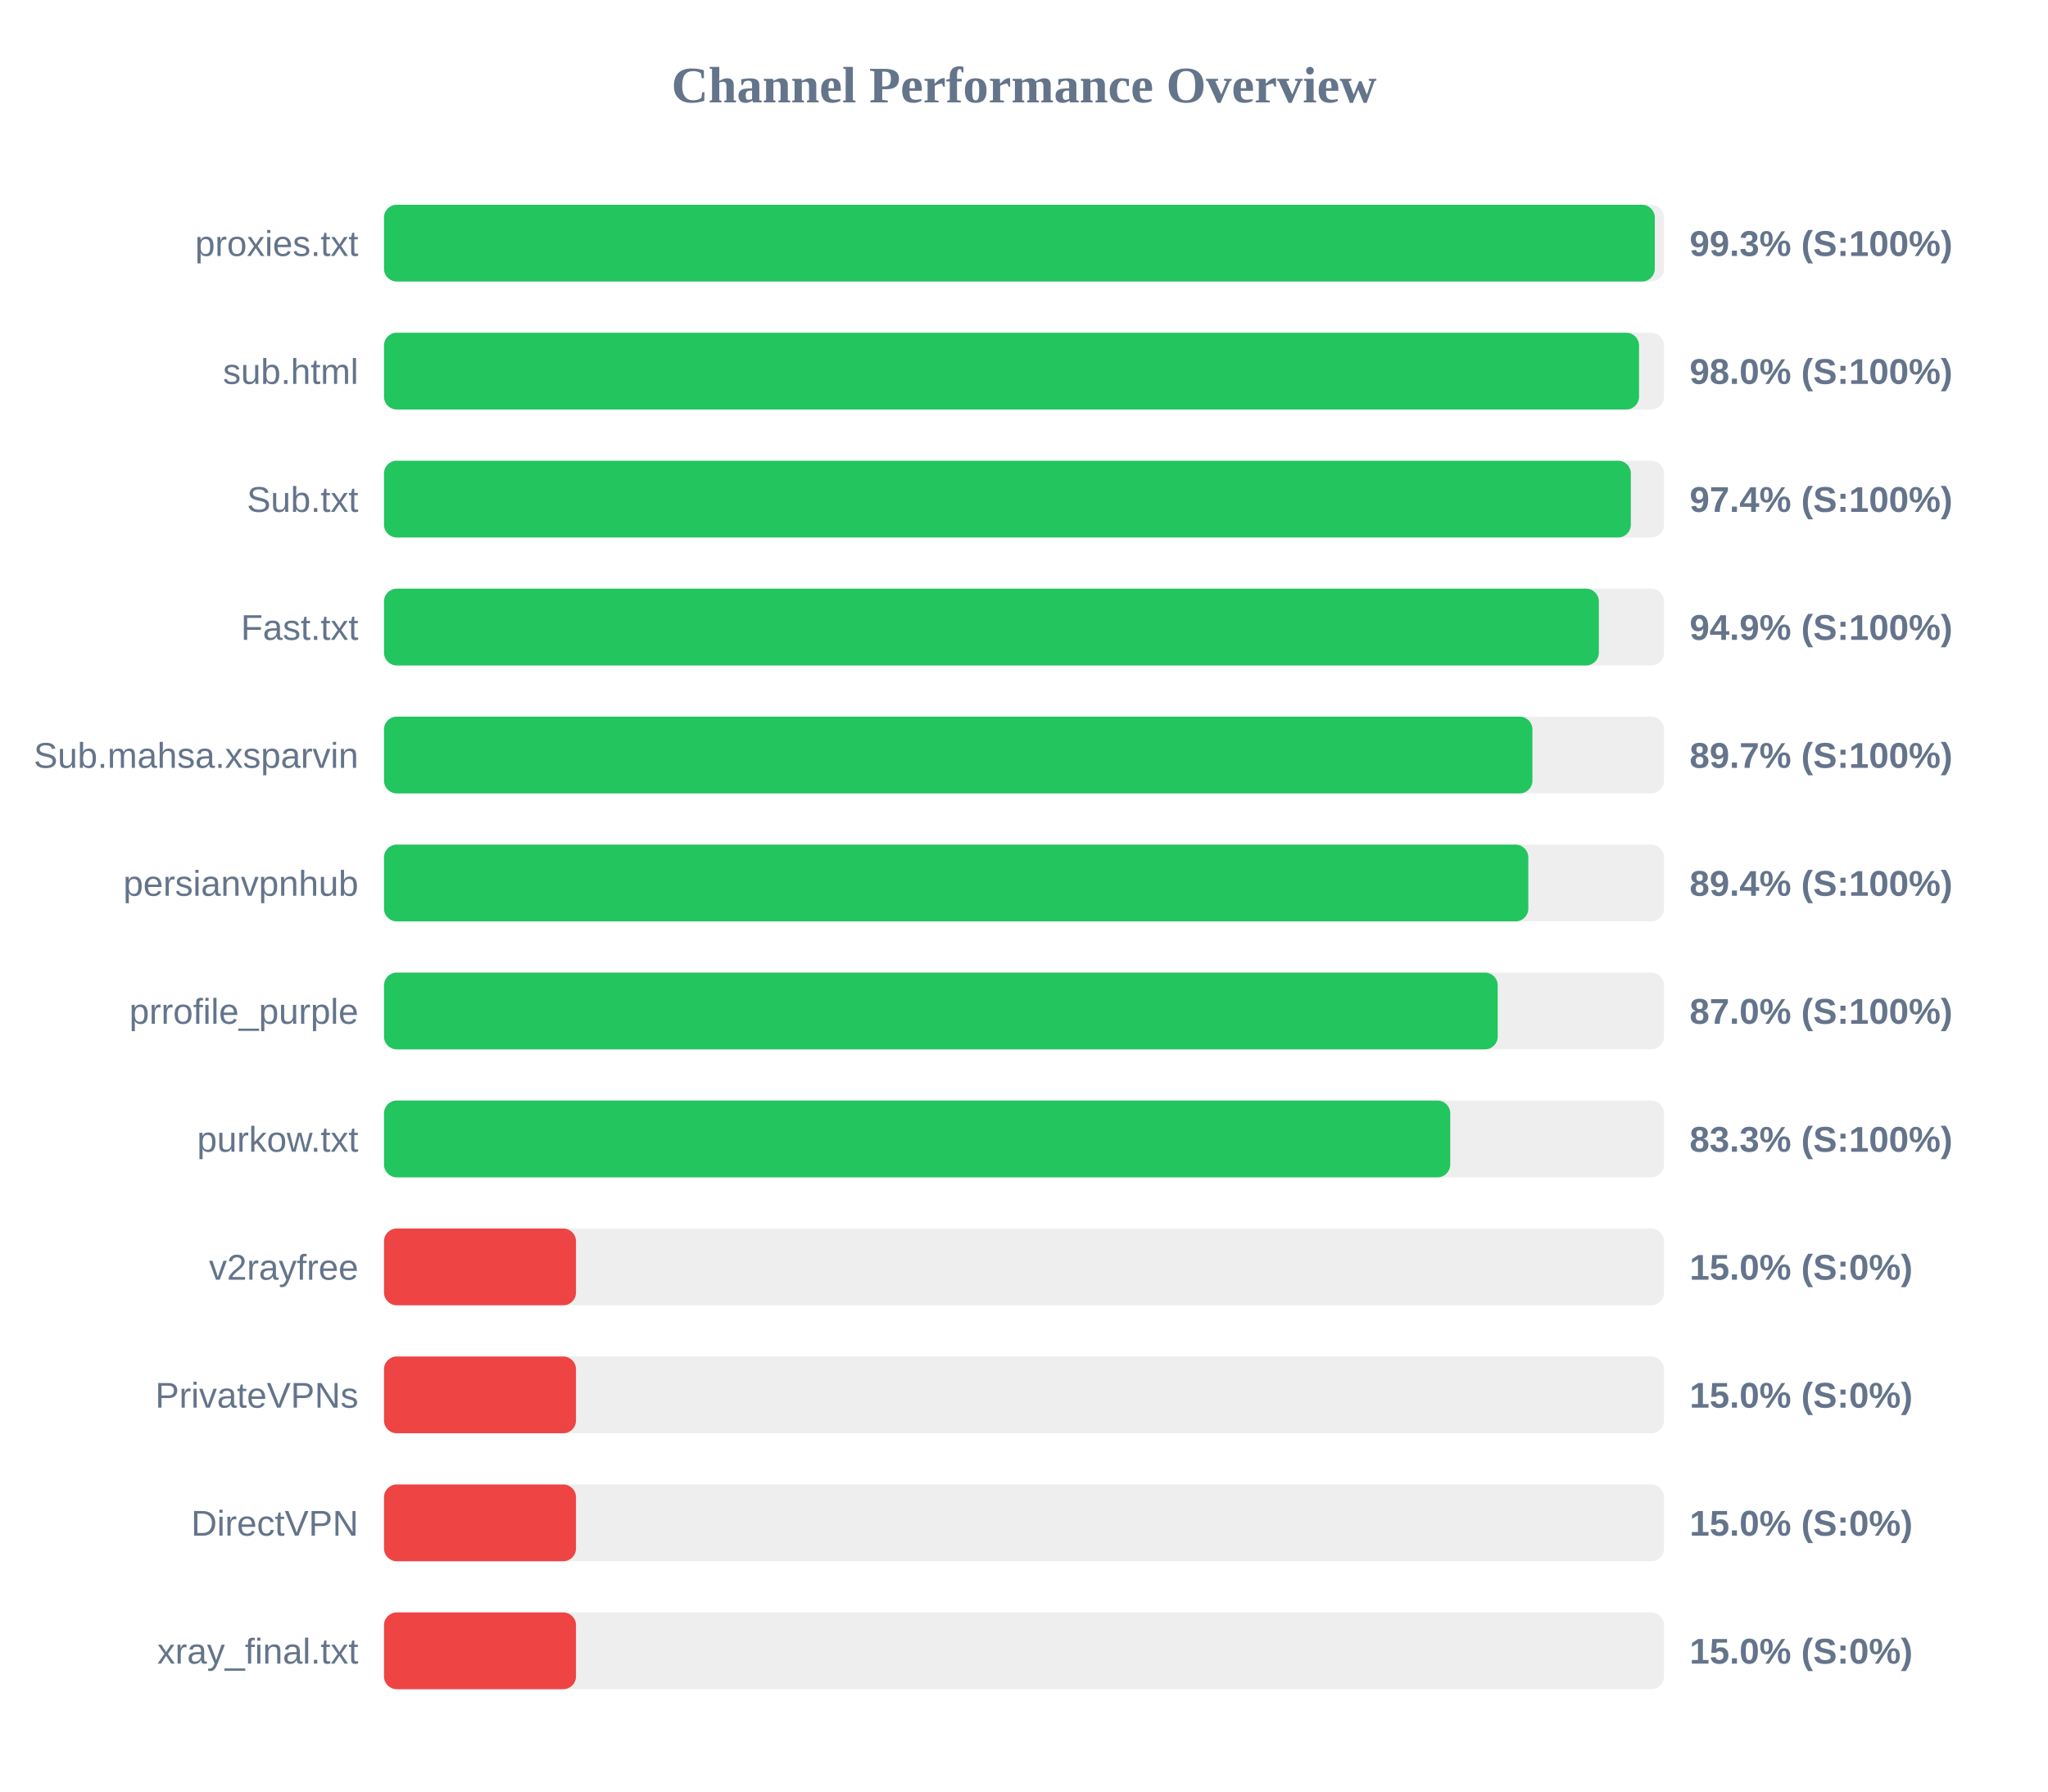
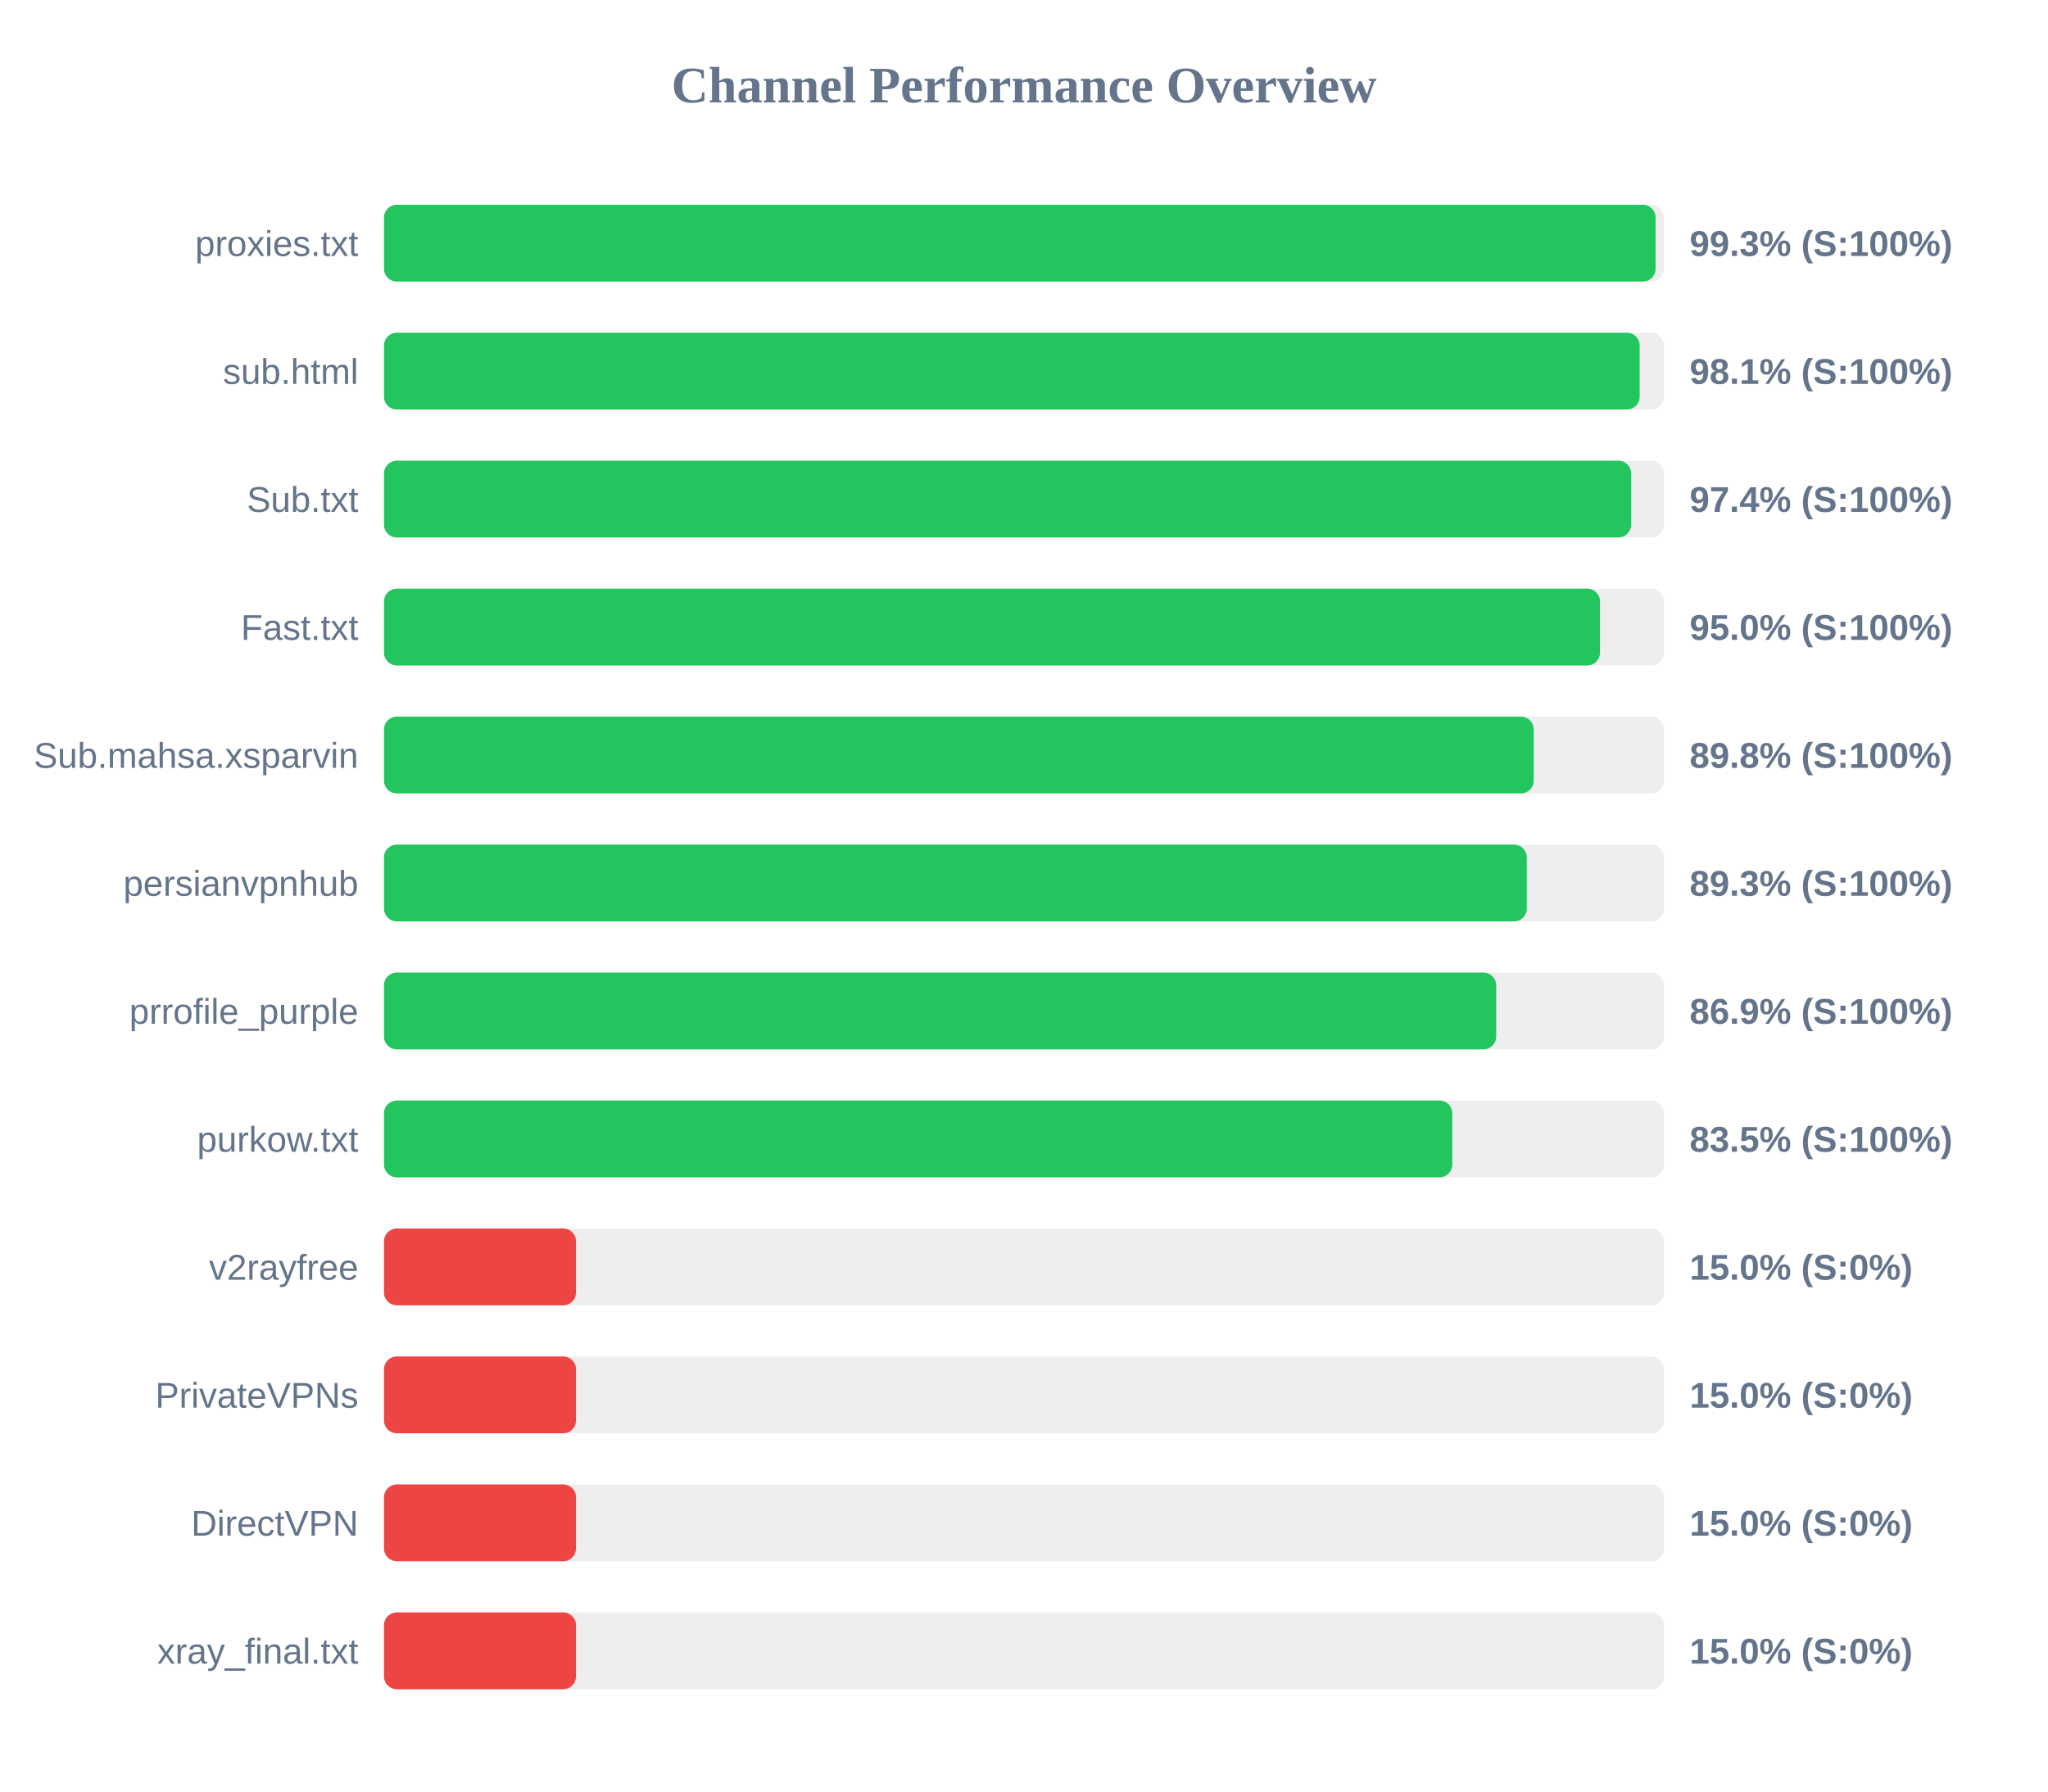
<svg xmlns="http://www.w3.org/2000/svg" width="800" height="700" version="1.1">
  <style>
        .row { font: 14px Arial; fill: #64748b; }
        .score { font: bold 14px Arial; fill: #64748b; }
    </style>
  <text x="400" y="40" text-anchor="middle" font-size="20px" font-weight="bold" fill="#64748b">Channel Performance Overview</text>
  <rect x="150" y="80" width="500" height="30" fill="#eee" rx="5" />
-   <rect x="150" y="80" width="496.4" height="30" fill="#22c55e" rx="5" />
+   <rect x="150" y="80" width="496.7" height="30" fill="#22c55e" rx="5" />
  <text x="140" y="100" text-anchor="end" class="row">proxies.txt</text>
  <text x="660" y="100" text-anchor="start" class="score">99.3% (S:100%)</text>
  <rect x="150" y="130" width="500" height="30" fill="#eee" rx="5" />
-   <rect x="150" y="130" width="490.25" height="30" fill="#22c55e" rx="5" />
+   <rect x="150" y="130" width="490.5" height="30" fill="#22c55e" rx="5" />
  <text x="140" y="150" text-anchor="end" class="row">sub.html</text>
-   <text x="660" y="150" text-anchor="start" class="score">98.0% (S:100%)</text>
+   <text x="660" y="150" text-anchor="start" class="score">98.1% (S:100%)</text>
  <rect x="150" y="180" width="500" height="30" fill="#eee" rx="5" />
-   <rect x="150" y="180" width="487.05" height="30" fill="#22c55e" rx="5" />
+   <rect x="150" y="180" width="487.15" height="30" fill="#22c55e" rx="5" />
  <text x="140" y="200" text-anchor="end" class="row">Sub.txt</text>
  <text x="660" y="200" text-anchor="start" class="score">97.4% (S:100%)</text>
  <rect x="150" y="230" width="500" height="30" fill="#eee" rx="5" />
-   <rect x="150" y="230" width="474.55" height="30" fill="#22c55e" rx="5" />
+   <rect x="150" y="230" width="475.0" height="30" fill="#22c55e" rx="5" />
  <text x="140" y="250" text-anchor="end" class="row">Fast.txt</text>
-   <text x="660" y="250" text-anchor="start" class="score">94.9% (S:100%)</text>
+   <text x="660" y="250" text-anchor="start" class="score">95.0% (S:100%)</text>
  <rect x="150" y="280" width="500" height="30" fill="#eee" rx="5" />
-   <rect x="150" y="280" width="448.6" height="30" fill="#22c55e" rx="5" />
+   <rect x="150" y="280" width="449.1" height="30" fill="#22c55e" rx="5" />
  <text x="140" y="300" text-anchor="end" class="row">Sub.mahsa.xsparvin</text>
-   <text x="660" y="300" text-anchor="start" class="score">89.7% (S:100%)</text>
+   <text x="660" y="300" text-anchor="start" class="score">89.8% (S:100%)</text>
  <rect x="150" y="330" width="500" height="30" fill="#eee" rx="5" />
-   <rect x="150" y="330" width="447.0" height="30" fill="#22c55e" rx="5" />
+   <rect x="150" y="330" width="446.4" height="30" fill="#22c55e" rx="5" />
  <text x="140" y="350" text-anchor="end" class="row">persianvpnhub</text>
-   <text x="660" y="350" text-anchor="start" class="score">89.4% (S:100%)</text>
+   <text x="660" y="350" text-anchor="start" class="score">89.3% (S:100%)</text>
  <rect x="150" y="380" width="500" height="30" fill="#eee" rx="5" />
-   <rect x="150" y="380" width="435.05" height="30" fill="#22c55e" rx="5" />
+   <rect x="150" y="380" width="434.45" height="30" fill="#22c55e" rx="5" />
  <text x="140" y="400" text-anchor="end" class="row">prrofile_purple</text>
-   <text x="660" y="400" text-anchor="start" class="score">87.0% (S:100%)</text>
+   <text x="660" y="400" text-anchor="start" class="score">86.9% (S:100%)</text>
  <rect x="150" y="430" width="500" height="30" fill="#eee" rx="5" />
-   <rect x="150" y="430" width="416.5" height="30" fill="#22c55e" rx="5" />
+   <rect x="150" y="430" width="417.3" height="30" fill="#22c55e" rx="5" />
  <text x="140" y="450" text-anchor="end" class="row">purkow.txt</text>
-   <text x="660" y="450" text-anchor="start" class="score">83.3% (S:100%)</text>
+   <text x="660" y="450" text-anchor="start" class="score">83.5% (S:100%)</text>
  <rect x="150" y="480" width="500" height="30" fill="#eee" rx="5" />
  <rect x="150" y="480" width="75.0" height="30" fill="#ef4444" rx="5" />
  <text x="140" y="500" text-anchor="end" class="row">v2rayfree</text>
  <text x="660" y="500" text-anchor="start" class="score">15.0% (S:0%)</text>
  <rect x="150" y="530" width="500" height="30" fill="#eee" rx="5" />
  <rect x="150" y="530" width="75.0" height="30" fill="#ef4444" rx="5" />
  <text x="140" y="550" text-anchor="end" class="row">PrivateVPNs</text>
  <text x="660" y="550" text-anchor="start" class="score">15.0% (S:0%)</text>
  <rect x="150" y="580" width="500" height="30" fill="#eee" rx="5" />
  <rect x="150" y="580" width="75.0" height="30" fill="#ef4444" rx="5" />
  <text x="140" y="600" text-anchor="end" class="row">DirectVPN</text>
  <text x="660" y="600" text-anchor="start" class="score">15.0% (S:0%)</text>
  <rect x="150" y="630" width="500" height="30" fill="#eee" rx="5" />
  <rect x="150" y="630" width="75.0" height="30" fill="#ef4444" rx="5" />
  <text x="140" y="650" text-anchor="end" class="row">xray_final.txt</text>
  <text x="660" y="650" text-anchor="start" class="score">15.0% (S:0%)</text>
</svg>
